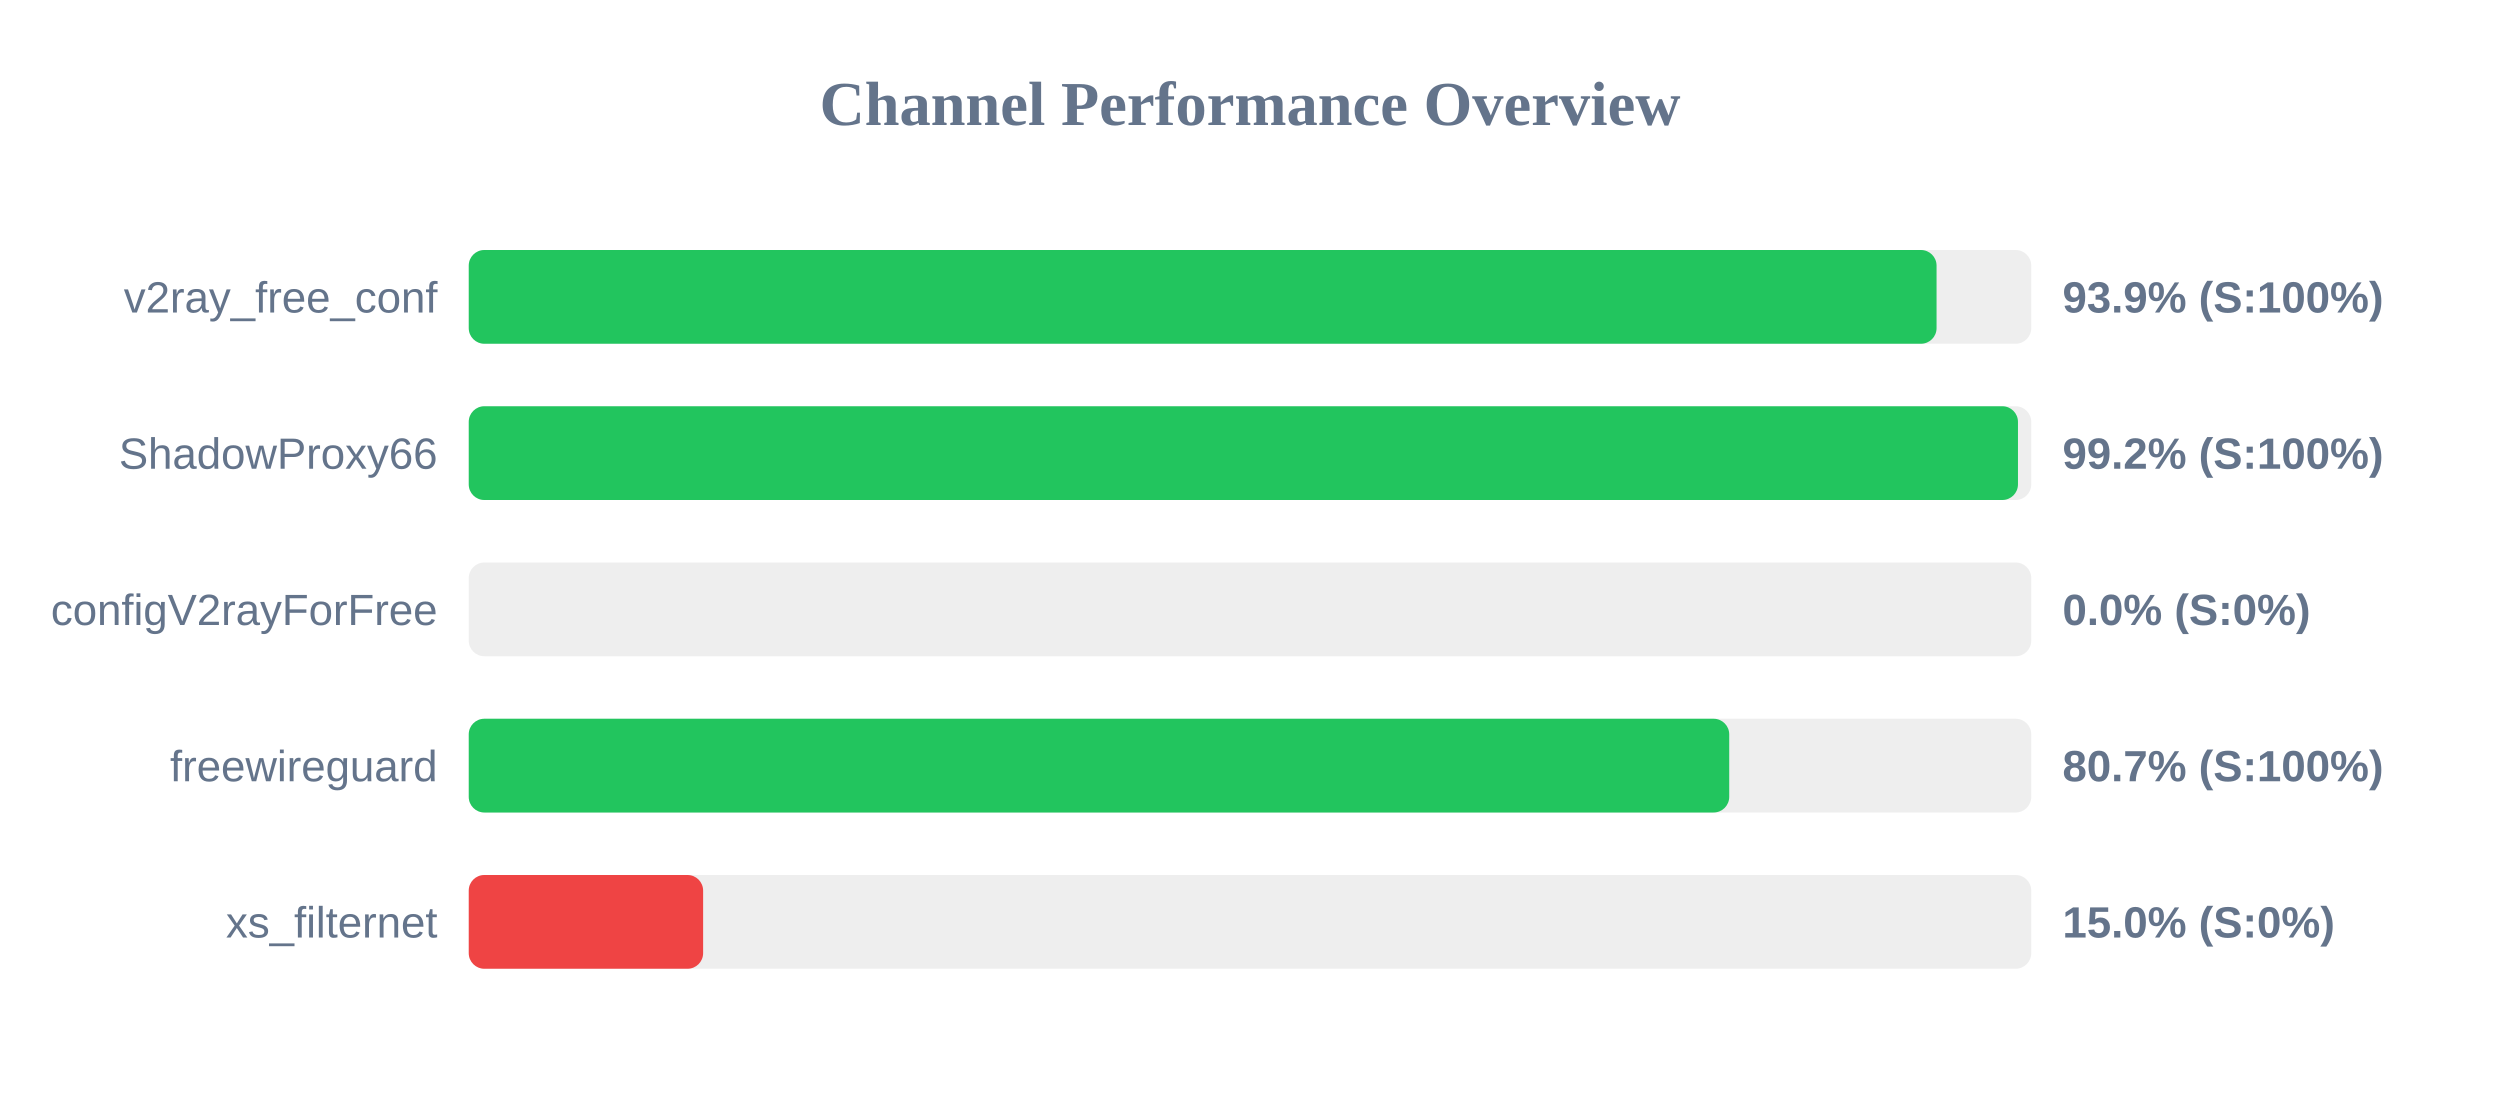
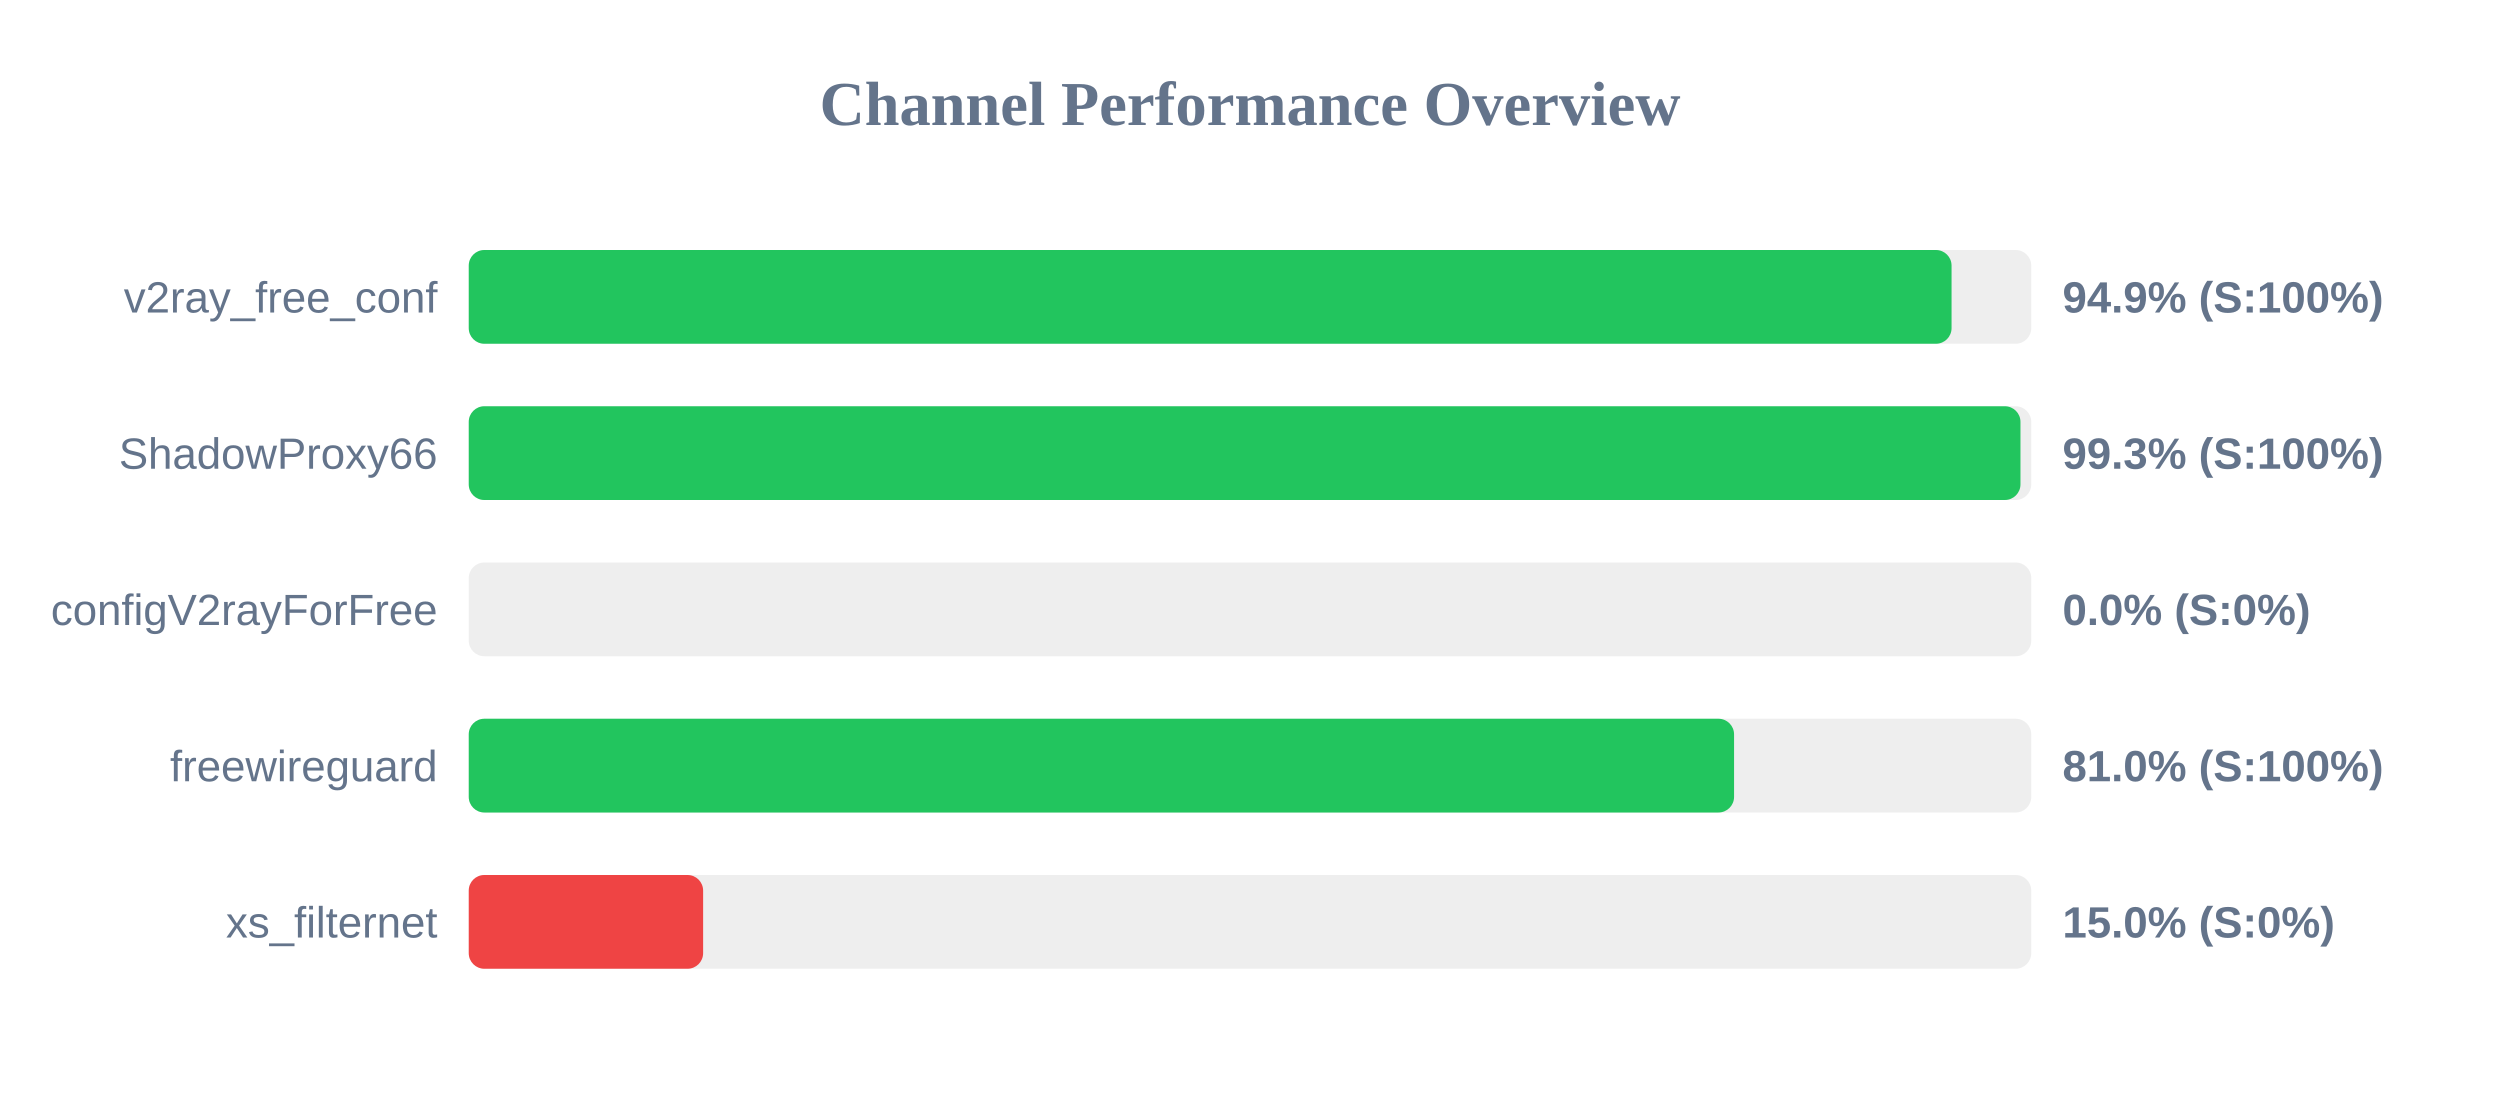
<svg xmlns="http://www.w3.org/2000/svg" width="800" height="350" version="1.1">
  <style>
        .row { font: 14px Arial; fill: #64748b; }
        .score { font: bold 14px Arial; fill: #64748b; }
    </style>
  <text x="400" y="40" text-anchor="middle" font-size="20px" font-weight="bold" fill="#64748b">Channel Performance Overview</text>
  <rect x="150" y="80" width="500" height="30" fill="#eee" rx="5" />
-   <rect x="150" y="80" width="469.7" height="30" fill="#22c55e" rx="5" />
+   <rect x="150" y="80" width="474.5" height="30" fill="#22c55e" rx="5" />
  <text x="140" y="100" text-anchor="end" class="row">v2ray_free_conf</text>
-   <text x="660" y="100" text-anchor="start" class="score">93.9% (S:100%)</text>
+   <text x="660" y="100" text-anchor="start" class="score">94.9% (S:100%)</text>
  <rect x="150" y="130" width="500" height="30" fill="#eee" rx="5" />
-   <rect x="150" y="130" width="495.75" height="30" fill="#22c55e" rx="5" />
+   <rect x="150" y="130" width="496.55" height="30" fill="#22c55e" rx="5" />
  <text x="140" y="150" text-anchor="end" class="row">ShadowProxy66</text>
-   <text x="660" y="150" text-anchor="start" class="score">99.2% (S:100%)</text>
+   <text x="660" y="150" text-anchor="start" class="score">99.3% (S:100%)</text>
  <rect x="150" y="180" width="500" height="30" fill="#eee" rx="5" />
  <rect x="150" y="180" width="0.0" height="30" fill="#ef4444" rx="5" />
  <text x="140" y="200" text-anchor="end" class="row">configV2rayForFree</text>
  <text x="660" y="200" text-anchor="start" class="score">0.0% (S:0%)</text>
  <rect x="150" y="230" width="500" height="30" fill="#eee" rx="5" />
-   <rect x="150" y="230" width="403.35" height="30" fill="#22c55e" rx="5" />
+   <rect x="150" y="230" width="404.9" height="30" fill="#22c55e" rx="5" />
  <text x="140" y="250" text-anchor="end" class="row">freewireguard</text>
-   <text x="660" y="250" text-anchor="start" class="score">80.7% (S:100%)</text>
+   <text x="660" y="250" text-anchor="start" class="score">81.0% (S:100%)</text>
  <rect x="150" y="280" width="500" height="30" fill="#eee" rx="5" />
  <rect x="150" y="280" width="75.0" height="30" fill="#ef4444" rx="5" />
  <text x="140" y="300" text-anchor="end" class="row">xs_filternet</text>
  <text x="660" y="300" text-anchor="start" class="score">15.0% (S:0%)</text>
</svg>
